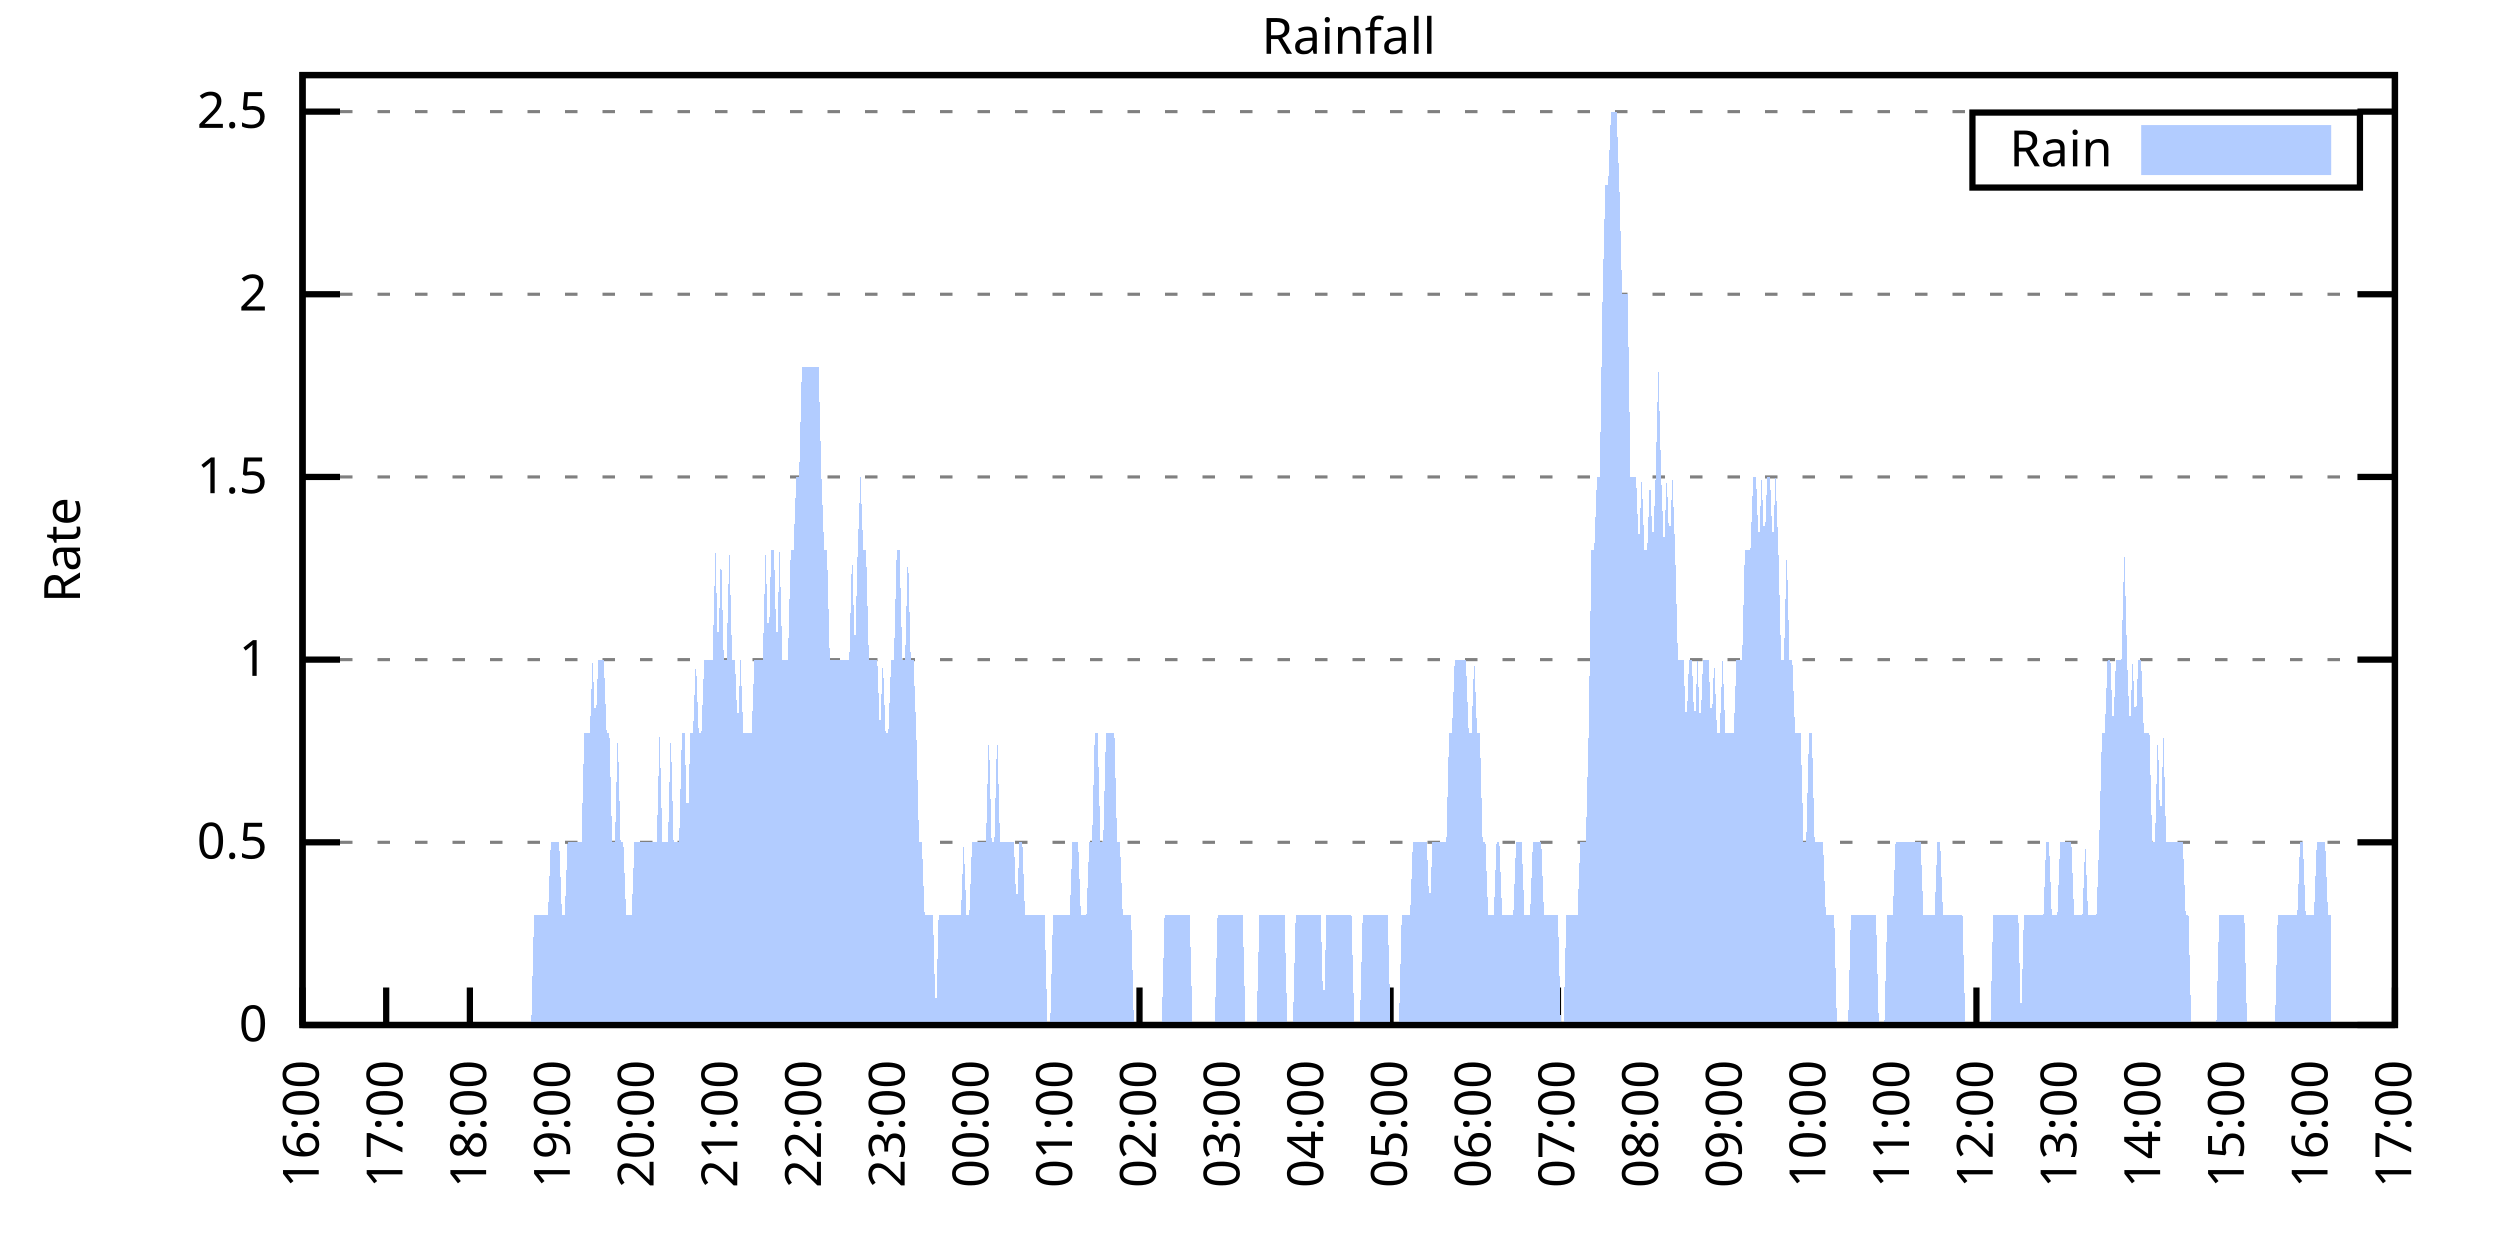
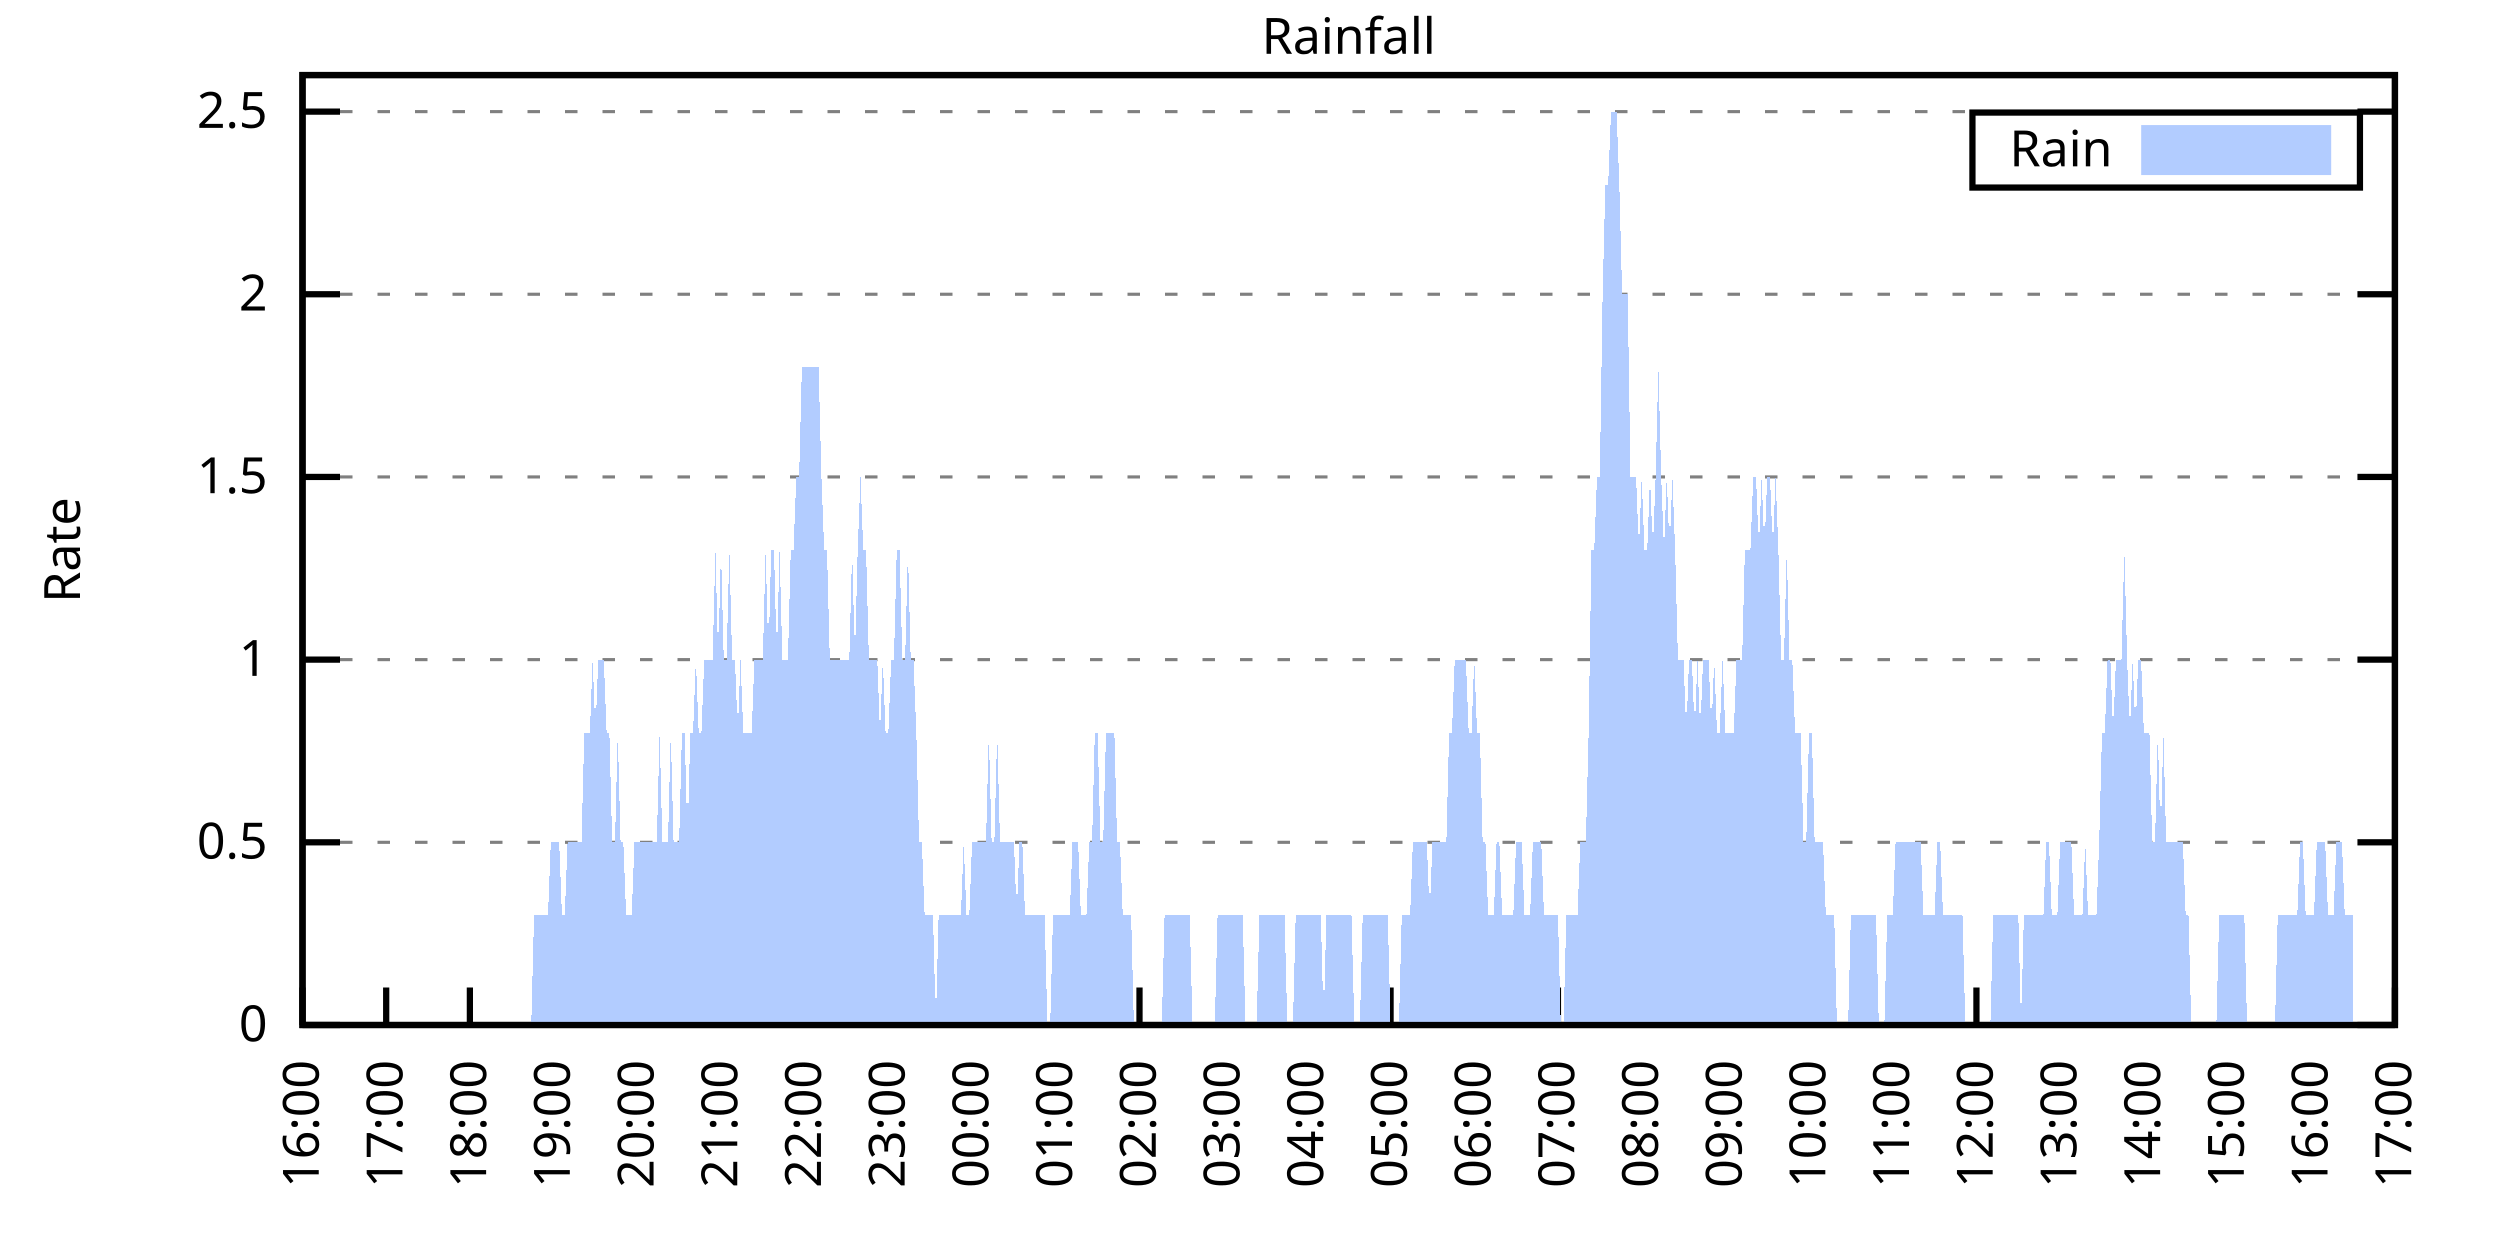
<svg xmlns="http://www.w3.org/2000/svg" xmlns:xlink="http://www.w3.org/1999/xlink" width="400" height="200" viewBox="0 0 400 200">
  <g id="gnuplot_canvas">
    <rect x="0" y="0" width="400" height="200" fill="none" />
    <defs>
      <circle id="gpDot" r="0.5" stroke-width="0.5" stroke="currentColor" />
      <path id="gpPt0" stroke-width="0.333" stroke="currentColor" d="M-1,0 h2 M0,-1 v2" />
      <path id="gpPt1" stroke-width="0.333" stroke="currentColor" d="M-1,-1 L1,1 M1,-1 L-1,1" />
      <path id="gpPt2" stroke-width="0.333" stroke="currentColor" d="M-1,0 L1,0 M0,-1 L0,1 M-1,-1 L1,1 M-1,1 L1,-1" />
      <rect id="gpPt3" stroke-width="0.333" stroke="currentColor" x="-1" y="-1" width="2" height="2" />
      <rect id="gpPt4" stroke-width="0.333" stroke="currentColor" fill="currentColor" x="-1" y="-1" width="2" height="2" />
      <circle id="gpPt5" stroke-width="0.333" stroke="currentColor" cx="0" cy="0" r="1" />
      <use xlink:href="#gpPt5" id="gpPt6" fill="currentColor" stroke="none" />
      <path id="gpPt7" stroke-width="0.333" stroke="currentColor" d="M0,-1.33 L-1.33,0.67 L1.33,0.67 z" />
      <use xlink:href="#gpPt7" id="gpPt8" fill="currentColor" stroke="none" />
      <use xlink:href="#gpPt7" id="gpPt9" stroke="currentColor" transform="rotate(180)" />
      <use xlink:href="#gpPt9" id="gpPt10" fill="currentColor" stroke="none" />
      <use xlink:href="#gpPt3" id="gpPt11" stroke="currentColor" transform="rotate(45)" />
      <use xlink:href="#gpPt11" id="gpPt12" fill="currentColor" stroke="none" />
      <path id="gpPt13" stroke-width="0.333" stroke="currentColor" d="M0,1.330 L1.265,0.411 L0.782,-1.067 L-0.782,-1.076 L-1.265,0.411 z" />
      <use xlink:href="#gpPt13" id="gpPt14" fill="currentColor" stroke="none" />
      <filter id="textbox" filterUnits="objectBoundingBox" x="0" y="0" height="1" width="1">
        <feFlood flood-color="white" flood-opacity="1" result="bgnd" />
        <feComposite in="SourceGraphic" in2="bgnd" operator="atop" />
      </filter>
      <filter id="greybox" filterUnits="objectBoundingBox" x="0" y="0" height="1" width="1">
        <feFlood flood-color="lightgrey" flood-opacity="1" result="grey" />
        <feComposite in="SourceGraphic" in2="grey" operator="atop" />
      </filter>
    </defs>
    <g fill="none" color="white" stroke="currentColor" stroke-width="1.00" stroke-linecap="butt" stroke-linejoin="miter">
</g>
    <g fill="none" color="black" stroke="currentColor" stroke-width="1.00" stroke-linecap="butt" stroke-linejoin="miter">
      <g stroke="none" shape-rendering="crispEdges">
        <polygon fill="rgb(255, 255, 255)" points="48.40,164.00 383.18,164.00 383.18,12.02 48.40,12.02 " />
      </g>
    </g>
    <g fill="none" color="black" stroke="currentColor" stroke-width="1.00" stroke-linecap="butt" stroke-linejoin="miter">
</g>
    <g fill="none" color="black" stroke="black" stroke-width="0.50" stroke-linecap="butt" stroke-linejoin="miter">
</g>
    <g fill="none" color="gray" stroke="currentColor" stroke-width="0.50" stroke-linecap="butt" stroke-linejoin="miter">
      <path stroke="gray" stroke-dasharray="2,4" class="gridline" d="M48.40,164.00 L383.19,164.00  " />
    </g>
    <g fill="none" color="gray" stroke="gray" stroke-width="1.00" stroke-linecap="butt" stroke-linejoin="miter">
</g>
    <g fill="none" color="black" stroke="currentColor" stroke-width="1.00" stroke-linecap="butt" stroke-linejoin="miter">
      <path stroke="black" d="M48.40,164.00 L54.40,164.00 M383.19,164.00 L377.19,164.00  " />
      <g transform="translate(42.80,166.60)" stroke="none" fill="black" font-family="Sans" font-size="8.00" text-anchor="end">
        <text>
          <tspan font-family="Sans"> 0</tspan>
        </text>
      </g>
    </g>
    <g fill="none" color="black" stroke="currentColor" stroke-width="1.00" stroke-linecap="butt" stroke-linejoin="miter">
</g>
    <g fill="none" color="black" stroke="black" stroke-width="0.50" stroke-linecap="butt" stroke-linejoin="miter">
</g>
    <g fill="none" color="gray" stroke="currentColor" stroke-width="0.50" stroke-linecap="butt" stroke-linejoin="miter">
      <path stroke="gray" stroke-dasharray="2,4" class="gridline" d="M48.40,134.77 L383.19,134.77  " />
    </g>
    <g fill="none" color="gray" stroke="gray" stroke-width="1.00" stroke-linecap="butt" stroke-linejoin="miter">
</g>
    <g fill="none" color="black" stroke="currentColor" stroke-width="1.00" stroke-linecap="butt" stroke-linejoin="miter">
      <path stroke="black" d="M48.40,134.77 L54.40,134.77 M383.19,134.77 L377.19,134.77  " />
      <g transform="translate(42.80,137.37)" stroke="none" fill="black" font-family="Sans" font-size="8.00" text-anchor="end">
        <text>
          <tspan font-family="Sans"> 0.5</tspan>
        </text>
      </g>
    </g>
    <g fill="none" color="black" stroke="currentColor" stroke-width="1.00" stroke-linecap="butt" stroke-linejoin="miter">
</g>
    <g fill="none" color="black" stroke="black" stroke-width="0.50" stroke-linecap="butt" stroke-linejoin="miter">
</g>
    <g fill="none" color="gray" stroke="currentColor" stroke-width="0.50" stroke-linecap="butt" stroke-linejoin="miter">
      <path stroke="gray" stroke-dasharray="2,4" class="gridline" d="M48.40,105.54 L383.19,105.54  " />
    </g>
    <g fill="none" color="gray" stroke="gray" stroke-width="1.00" stroke-linecap="butt" stroke-linejoin="miter">
</g>
    <g fill="none" color="black" stroke="currentColor" stroke-width="1.00" stroke-linecap="butt" stroke-linejoin="miter">
      <path stroke="black" d="M48.40,105.54 L54.40,105.54 M383.19,105.54 L377.19,105.54  " />
      <g transform="translate(42.80,108.14)" stroke="none" fill="black" font-family="Sans" font-size="8.00" text-anchor="end">
        <text>
          <tspan font-family="Sans"> 1</tspan>
        </text>
      </g>
    </g>
    <g fill="none" color="black" stroke="currentColor" stroke-width="1.00" stroke-linecap="butt" stroke-linejoin="miter">
</g>
    <g fill="none" color="black" stroke="black" stroke-width="0.50" stroke-linecap="butt" stroke-linejoin="miter">
</g>
    <g fill="none" color="gray" stroke="currentColor" stroke-width="0.50" stroke-linecap="butt" stroke-linejoin="miter">
      <path stroke="gray" stroke-dasharray="2,4" class="gridline" d="M48.40,76.31 L383.19,76.31  " />
    </g>
    <g fill="none" color="gray" stroke="gray" stroke-width="1.00" stroke-linecap="butt" stroke-linejoin="miter">
</g>
    <g fill="none" color="black" stroke="currentColor" stroke-width="1.00" stroke-linecap="butt" stroke-linejoin="miter">
      <path stroke="black" d="M48.40,76.31 L54.40,76.31 M383.19,76.31 L377.19,76.31  " />
      <g transform="translate(42.80,78.91)" stroke="none" fill="black" font-family="Sans" font-size="8.00" text-anchor="end">
        <text>
          <tspan font-family="Sans"> 1.5</tspan>
        </text>
      </g>
    </g>
    <g fill="none" color="black" stroke="currentColor" stroke-width="1.00" stroke-linecap="butt" stroke-linejoin="miter">
</g>
    <g fill="none" color="black" stroke="black" stroke-width="0.50" stroke-linecap="butt" stroke-linejoin="miter">
</g>
    <g fill="none" color="gray" stroke="currentColor" stroke-width="0.50" stroke-linecap="butt" stroke-linejoin="miter">
      <path stroke="gray" stroke-dasharray="2,4" class="gridline" d="M48.40,47.08 L383.19,47.08  " />
    </g>
    <g fill="none" color="gray" stroke="gray" stroke-width="1.00" stroke-linecap="butt" stroke-linejoin="miter">
</g>
    <g fill="none" color="black" stroke="currentColor" stroke-width="1.00" stroke-linecap="butt" stroke-linejoin="miter">
      <path stroke="black" d="M48.40,47.08 L54.40,47.08 M383.19,47.08 L377.19,47.08  " />
      <g transform="translate(42.80,49.68)" stroke="none" fill="black" font-family="Sans" font-size="8.00" text-anchor="end">
        <text>
          <tspan font-family="Sans"> 2</tspan>
        </text>
      </g>
    </g>
    <g fill="none" color="black" stroke="currentColor" stroke-width="1.00" stroke-linecap="butt" stroke-linejoin="miter">
</g>
    <g fill="none" color="black" stroke="black" stroke-width="0.50" stroke-linecap="butt" stroke-linejoin="miter">
</g>
    <g fill="none" color="gray" stroke="currentColor" stroke-width="0.50" stroke-linecap="butt" stroke-linejoin="miter">
      <path stroke="gray" stroke-dasharray="2,4" class="gridline" d="M48.40,17.86 L383.19,17.86  " />
    </g>
    <g fill="none" color="gray" stroke="gray" stroke-width="1.00" stroke-linecap="butt" stroke-linejoin="miter">
</g>
    <g fill="none" color="black" stroke="currentColor" stroke-width="1.00" stroke-linecap="butt" stroke-linejoin="miter">
      <path stroke="black" d="M48.40,17.86 L54.40,17.86 M383.19,17.86 L377.19,17.86  " />
      <g transform="translate(42.80,20.46)" stroke="none" fill="black" font-family="Sans" font-size="8.00" text-anchor="end">
        <text>
          <tspan font-family="Sans"> 2.5</tspan>
        </text>
      </g>
    </g>
    <g fill="none" color="black" stroke="currentColor" stroke-width="1.00" stroke-linecap="butt" stroke-linejoin="miter">
      <path stroke="black" d="M48.40,164.00 L48.40,158.00  " />
      <g transform="translate(51.00,169.60) rotate(270.00)" stroke="none" fill="black" font-family="Sans" font-size="8.00" text-anchor="end">
        <text>
          <tspan font-family="Sans">16:00</tspan>
        </text>
      </g>
    </g>
    <g fill="none" color="black" stroke="currentColor" stroke-width="1.00" stroke-linecap="butt" stroke-linejoin="miter">
      <path stroke="black" d="M61.79,164.00 L61.79,158.00  " />
      <g transform="translate(64.39,169.60) rotate(270.00)" stroke="none" fill="black" font-family="Sans" font-size="8.00" text-anchor="end">
        <text>
          <tspan font-family="Sans">17:00</tspan>
        </text>
      </g>
    </g>
    <g fill="none" color="black" stroke="currentColor" stroke-width="1.00" stroke-linecap="butt" stroke-linejoin="miter">
      <path stroke="black" d="M75.18,164.00 L75.18,158.00  " />
      <g transform="translate(77.78,169.60) rotate(270.00)" stroke="none" fill="black" font-family="Sans" font-size="8.00" text-anchor="end">
        <text>
          <tspan font-family="Sans">18:00</tspan>
        </text>
      </g>
    </g>
    <g fill="none" color="black" stroke="currentColor" stroke-width="1.00" stroke-linecap="butt" stroke-linejoin="miter">
      <path stroke="black" d="M88.57,164.00 L88.57,158.00  " />
      <g transform="translate(91.17,169.60) rotate(270.00)" stroke="none" fill="black" font-family="Sans" font-size="8.00" text-anchor="end">
        <text>
          <tspan font-family="Sans">19:00</tspan>
        </text>
      </g>
    </g>
    <g fill="none" color="black" stroke="currentColor" stroke-width="1.00" stroke-linecap="butt" stroke-linejoin="miter">
      <path stroke="black" d="M101.97,164.00 L101.97,158.00  " />
      <g transform="translate(104.57,169.60) rotate(270.00)" stroke="none" fill="black" font-family="Sans" font-size="8.00" text-anchor="end">
        <text>
          <tspan font-family="Sans">20:00</tspan>
        </text>
      </g>
    </g>
    <g fill="none" color="black" stroke="currentColor" stroke-width="1.00" stroke-linecap="butt" stroke-linejoin="miter">
      <path stroke="black" d="M115.36,164.00 L115.36,158.00  " />
      <g transform="translate(117.96,169.60) rotate(270.00)" stroke="none" fill="black" font-family="Sans" font-size="8.00" text-anchor="end">
        <text>
          <tspan font-family="Sans">21:00</tspan>
        </text>
      </g>
    </g>
    <g fill="none" color="black" stroke="currentColor" stroke-width="1.00" stroke-linecap="butt" stroke-linejoin="miter">
      <path stroke="black" d="M128.75,164.00 L128.75,158.00  " />
      <g transform="translate(131.35,169.60) rotate(270.00)" stroke="none" fill="black" font-family="Sans" font-size="8.00" text-anchor="end">
        <text>
          <tspan font-family="Sans">22:00</tspan>
        </text>
      </g>
    </g>
    <g fill="none" color="black" stroke="currentColor" stroke-width="1.00" stroke-linecap="butt" stroke-linejoin="miter">
      <path stroke="black" d="M142.14,164.00 L142.14,158.00  " />
      <g transform="translate(144.74,169.60) rotate(270.00)" stroke="none" fill="black" font-family="Sans" font-size="8.00" text-anchor="end">
        <text>
          <tspan font-family="Sans">23:00</tspan>
        </text>
      </g>
    </g>
    <g fill="none" color="black" stroke="currentColor" stroke-width="1.00" stroke-linecap="butt" stroke-linejoin="miter">
      <path stroke="black" d="M155.53,164.00 L155.53,158.00  " />
      <g transform="translate(158.13,169.60) rotate(270.00)" stroke="none" fill="black" font-family="Sans" font-size="8.00" text-anchor="end">
        <text>
          <tspan font-family="Sans">00:00</tspan>
        </text>
      </g>
    </g>
    <g fill="none" color="black" stroke="currentColor" stroke-width="1.00" stroke-linecap="butt" stroke-linejoin="miter">
      <path stroke="black" d="M168.92,164.00 L168.92,158.00  " />
      <g transform="translate(171.52,169.60) rotate(270.00)" stroke="none" fill="black" font-family="Sans" font-size="8.00" text-anchor="end">
        <text>
          <tspan font-family="Sans">01:00</tspan>
        </text>
      </g>
    </g>
    <g fill="none" color="black" stroke="currentColor" stroke-width="1.00" stroke-linecap="butt" stroke-linejoin="miter">
      <path stroke="black" d="M182.32,164.00 L182.32,158.00  " />
      <g transform="translate(184.92,169.60) rotate(270.00)" stroke="none" fill="black" font-family="Sans" font-size="8.00" text-anchor="end">
        <text>
          <tspan font-family="Sans">02:00</tspan>
        </text>
      </g>
    </g>
    <g fill="none" color="black" stroke="currentColor" stroke-width="1.00" stroke-linecap="butt" stroke-linejoin="miter">
      <path stroke="black" d="M195.71,164.00 L195.71,158.00  " />
      <g transform="translate(198.31,169.60) rotate(270.00)" stroke="none" fill="black" font-family="Sans" font-size="8.00" text-anchor="end">
        <text>
          <tspan font-family="Sans">03:00</tspan>
        </text>
      </g>
    </g>
    <g fill="none" color="black" stroke="currentColor" stroke-width="1.00" stroke-linecap="butt" stroke-linejoin="miter">
      <path stroke="black" d="M209.10,164.00 L209.10,158.00  " />
      <g transform="translate(211.70,169.60) rotate(270.00)" stroke="none" fill="black" font-family="Sans" font-size="8.00" text-anchor="end">
        <text>
          <tspan font-family="Sans">04:00</tspan>
        </text>
      </g>
    </g>
    <g fill="none" color="black" stroke="currentColor" stroke-width="1.00" stroke-linecap="butt" stroke-linejoin="miter">
      <path stroke="black" d="M222.49,164.00 L222.49,158.00  " />
      <g transform="translate(225.09,169.60) rotate(270.00)" stroke="none" fill="black" font-family="Sans" font-size="8.00" text-anchor="end">
        <text>
          <tspan font-family="Sans">05:00</tspan>
        </text>
      </g>
    </g>
    <g fill="none" color="black" stroke="currentColor" stroke-width="1.00" stroke-linecap="butt" stroke-linejoin="miter">
      <path stroke="black" d="M235.88,164.00 L235.88,158.00  " />
      <g transform="translate(238.48,169.60) rotate(270.00)" stroke="none" fill="black" font-family="Sans" font-size="8.00" text-anchor="end">
        <text>
          <tspan font-family="Sans">06:00</tspan>
        </text>
      </g>
    </g>
    <g fill="none" color="black" stroke="currentColor" stroke-width="1.00" stroke-linecap="butt" stroke-linejoin="miter">
      <path stroke="black" d="M249.27,164.00 L249.27,158.00  " />
      <g transform="translate(251.87,169.60) rotate(270.00)" stroke="none" fill="black" font-family="Sans" font-size="8.00" text-anchor="end">
        <text>
          <tspan font-family="Sans">07:00</tspan>
        </text>
      </g>
    </g>
    <g fill="none" color="black" stroke="currentColor" stroke-width="1.00" stroke-linecap="butt" stroke-linejoin="miter">
      <path stroke="black" d="M262.67,164.00 L262.67,158.00  " />
      <g transform="translate(265.27,169.60) rotate(270.00)" stroke="none" fill="black" font-family="Sans" font-size="8.00" text-anchor="end">
        <text>
          <tspan font-family="Sans">08:00</tspan>
        </text>
      </g>
    </g>
    <g fill="none" color="black" stroke="currentColor" stroke-width="1.00" stroke-linecap="butt" stroke-linejoin="miter">
      <path stroke="black" d="M276.06,164.00 L276.06,158.00  " />
      <g transform="translate(278.66,169.60) rotate(270.00)" stroke="none" fill="black" font-family="Sans" font-size="8.00" text-anchor="end">
        <text>
          <tspan font-family="Sans">09:00</tspan>
        </text>
      </g>
    </g>
    <g fill="none" color="black" stroke="currentColor" stroke-width="1.00" stroke-linecap="butt" stroke-linejoin="miter">
      <path stroke="black" d="M289.45,164.00 L289.45,158.00  " />
      <g transform="translate(292.05,169.60) rotate(270.00)" stroke="none" fill="black" font-family="Sans" font-size="8.00" text-anchor="end">
        <text>
          <tspan font-family="Sans">10:00</tspan>
        </text>
      </g>
    </g>
    <g fill="none" color="black" stroke="currentColor" stroke-width="1.00" stroke-linecap="butt" stroke-linejoin="miter">
      <path stroke="black" d="M302.84,164.00 L302.84,158.00  " />
      <g transform="translate(305.44,169.60) rotate(270.00)" stroke="none" fill="black" font-family="Sans" font-size="8.00" text-anchor="end">
        <text>
          <tspan font-family="Sans">11:00</tspan>
        </text>
      </g>
    </g>
    <g fill="none" color="black" stroke="currentColor" stroke-width="1.00" stroke-linecap="butt" stroke-linejoin="miter">
      <path stroke="black" d="M316.23,164.00 L316.23,158.00  " />
      <g transform="translate(318.83,169.60) rotate(270.00)" stroke="none" fill="black" font-family="Sans" font-size="8.00" text-anchor="end">
        <text>
          <tspan font-family="Sans">12:00</tspan>
        </text>
      </g>
    </g>
    <g fill="none" color="black" stroke="currentColor" stroke-width="1.00" stroke-linecap="butt" stroke-linejoin="miter">
      <path stroke="black" d="M329.62,164.00 L329.62,158.00  " />
      <g transform="translate(332.22,169.60) rotate(270.00)" stroke="none" fill="black" font-family="Sans" font-size="8.00" text-anchor="end">
        <text>
          <tspan font-family="Sans">13:00</tspan>
        </text>
      </g>
    </g>
    <g fill="none" color="black" stroke="currentColor" stroke-width="1.00" stroke-linecap="butt" stroke-linejoin="miter">
      <path stroke="black" d="M343.02,164.00 L343.02,158.00  " />
      <g transform="translate(345.62,169.60) rotate(270.00)" stroke="none" fill="black" font-family="Sans" font-size="8.00" text-anchor="end">
        <text>
          <tspan font-family="Sans">14:00</tspan>
        </text>
      </g>
    </g>
    <g fill="none" color="black" stroke="currentColor" stroke-width="1.00" stroke-linecap="butt" stroke-linejoin="miter">
      <path stroke="black" d="M356.41,164.00 L356.41,158.00  " />
      <g transform="translate(359.01,169.60) rotate(270.00)" stroke="none" fill="black" font-family="Sans" font-size="8.00" text-anchor="end">
        <text>
          <tspan font-family="Sans">15:00</tspan>
        </text>
      </g>
    </g>
    <g fill="none" color="black" stroke="currentColor" stroke-width="1.00" stroke-linecap="butt" stroke-linejoin="miter">
      <path stroke="black" d="M369.80,164.00 L369.80,158.00  " />
      <g transform="translate(372.40,169.60) rotate(270.00)" stroke="none" fill="black" font-family="Sans" font-size="8.00" text-anchor="end">
        <text>
          <tspan font-family="Sans">16:00</tspan>
        </text>
      </g>
    </g>
    <g fill="none" color="black" stroke="currentColor" stroke-width="1.00" stroke-linecap="butt" stroke-linejoin="miter">
      <path stroke="black" d="M383.19,164.00 L383.19,158.00  " />
      <g transform="translate(385.79,169.60) rotate(270.00)" stroke="none" fill="black" font-family="Sans" font-size="8.00" text-anchor="end">
        <text>
          <tspan font-family="Sans">17:00</tspan>
        </text>
      </g>
    </g>
    <g fill="none" color="black" stroke="currentColor" stroke-width="1.00" stroke-linecap="butt" stroke-linejoin="miter">
</g>
    <g fill="none" color="black" stroke="currentColor" stroke-width="1.00" stroke-linecap="butt" stroke-linejoin="miter">
      <path stroke="black" d="M48.40,12.01 L48.40,164.00 L383.19,164.00 L383.19,12.01 L48.40,12.01 Z  " />
    </g>
    <g fill="none" color="black" stroke="currentColor" stroke-width="1.00" stroke-linecap="butt" stroke-linejoin="miter">
</g>
    <g fill="none" color="black" stroke="currentColor" stroke-width="1.00" stroke-linecap="butt" stroke-linejoin="miter">
      <path stroke="black" d="M315.59,30.01 L315.59,18.01 L377.59,18.01 L377.59,30.01 L315.59,30.01 Z  " />
    </g>
    <g id="Rainfall_plot_1">
      <g fill="none" color="white" stroke="black" stroke-width="2.00" stroke-linecap="butt" stroke-linejoin="miter">
</g>
      <g fill="none" color="black" stroke="currentColor" stroke-width="2.00" stroke-linecap="butt" stroke-linejoin="miter">
        <g transform="translate(337.99,26.61)" stroke="none" fill="black" font-family="Sans" font-size="8.00" text-anchor="end">
          <text>
            <tspan font-family="Sans">Rain</tspan>
          </text>
        </g>
      </g>
      <g fill="none" color="black" stroke="currentColor" stroke-width="2.00" stroke-linecap="butt" stroke-linejoin="miter">
        <g stroke="none" shape-rendering="crispEdges">
          <polygon fill="rgb(178, 204, 255)" points="343.59,27.01 371.99,27.01 371.99,21.01 343.59,21.01 " />
        </g>
        <path stroke="rgb(178, 204, 255)" d="M343.59,27.01 L371.99,27.01 L371.99,21.01 L343.59,21.01 L343.59,27.01 Z  " />
      </g>
      <g fill="none" color="black" stroke="currentColor" stroke-width="2.00" stroke-linecap="butt" stroke-linejoin="miter">
        <g stroke="none" shape-rendering="crispEdges">
-           <polygon fill="rgb(178, 204, 255)" points="51.97,164.00 52.42,164.00 52.86,164.00 53.31,164.00 53.76,164.00 54.20,164.00 54.65,164.00 55.10,164.00 55.54,164.00 55.99,164.00 56.43,164.00 56.88,164.00 57.33,164.00 57.77,164.00 58.22,164.00 58.67,164.00 59.11,164.00 59.56,164.00 60.01,164.00 60.45,164.00 60.90,164.00 61.35,164.00 61.79,164.00 62.24,164.00 62.68,164.00 63.13,164.00 63.58,164.00 64.02,164.00 64.47,164.00 64.92,164.00 65.36,164.00 65.81,164.00 66.26,164.00 66.70,164.00 67.15,164.00 67.59,164.00 68.04,164.00 68.49,164.00 68.93,164.00 69.38,164.00 69.83,164.00 70.27,164.00 70.72,164.00 71.17,164.00 71.61,164.00 72.06,164.00 72.50,164.00 72.95,164.00 73.40,164.00 73.84,164.00 74.29,164.00 74.74,164.00 75.18,164.00 75.63,164.00 76.08,164.00 76.52,164.00 76.97,164.00 77.42,164.00 77.86,164.00 78.31,164.00 78.75,164.00 79.20,164.00 79.65,164.00 80.09,164.00 80.54,164.00 80.99,164.00 81.43,164.00 81.88,164.00 82.33,164.00 82.77,164.00 83.22,164.00 83.66,164.00 84.11,164.00 84.56,164.00 85.00,164.00 85.45,146.46 85.90,146.46 86.34,146.46 86.79,146.46 87.24,146.46 87.68,146.46 88.13,134.77 88.57,134.77 89.02,134.77 89.47,134.77 89.91,146.46 90.36,146.46 90.81,134.77 91.25,134.77 91.70,134.77 92.15,134.77 92.59,134.77 93.04,134.77 93.49,117.23 93.93,117.23 94.38,117.23 94.82,105.54 95.27,117.23 95.72,105.54 96.16,105.54 96.61,105.54 97.06,117.23 97.50,117.23 97.95,134.77 98.40,134.77 98.84,117.23 99.29,134.77 99.73,134.77 100.18,146.46 100.63,146.46 101.07,146.46 101.52,134.77 101.97,134.77 102.41,134.77 102.86,134.77 103.31,134.77 103.75,134.77 104.20,134.77 104.64,134.77 105.09,134.77 105.54,117.23 105.98,134.77 106.43,134.77 106.88,134.77 107.32,117.23 107.77,134.77 108.22,134.77 108.66,134.77 109.11,117.23 109.55,117.23 110.00,134.77 110.45,117.23 110.89,117.23 111.34,105.54 111.79,117.23 112.23,117.23 112.68,105.54 113.13,105.54 113.57,105.54 114.02,105.54 114.47,88.00 114.91,105.54 115.36,88.00 115.80,105.54 116.25,105.54 116.70,88.00 117.14,105.54 117.59,105.54 118.04,117.23 118.48,105.54 118.93,117.23 119.38,117.23 119.82,117.23 120.27,117.23 120.71,105.54 121.16,105.54 121.61,105.54 122.05,105.54 122.50,88.00 122.95,105.54 123.39,88.00 123.84,88.00 124.29,105.54 124.73,88.00 125.18,105.54 125.62,105.54 126.07,105.54 126.52,88.00 126.96,88.00 127.41,76.31 127.86,76.31 128.30,58.78 128.75,58.78 129.20,58.78 129.64,58.78 130.09,58.78 130.54,58.78 130.98,58.78 131.43,76.31 131.87,88.00 132.32,88.00 132.77,105.54 133.21,105.54 133.66,105.54 134.11,105.54 134.55,105.54 135.00,105.54 135.45,105.54 135.89,105.54 136.34,88.00 136.78,105.54 137.23,88.00 137.68,76.31 138.12,88.00 138.57,88.00 139.02,105.54 139.46,105.54 139.91,105.54 140.36,105.54 140.80,117.23 141.25,105.54 141.69,117.23 142.14,117.23 142.59,105.54 143.03,105.54 143.48,88.00 143.93,88.00 144.37,105.54 144.82,105.54 145.27,88.00 145.71,105.54 146.16,105.54 146.61,117.23 147.05,134.77 147.50,134.77 147.94,146.46 148.39,146.46 148.84,146.46 149.28,146.46 149.73,164.00 150.18,146.46 150.62,146.46 151.07,146.46 151.52,146.46 151.96,146.46 152.41,146.46 152.85,146.46 153.30,146.46 153.75,146.46 154.19,134.77 154.64,146.46 155.09,146.46 155.53,134.77 155.98,134.77 156.43,134.77 156.87,134.77 157.32,134.77 157.76,134.77 158.21,117.23 158.66,134.77 159.10,134.77 159.55,117.23 160.00,134.77 160.44,134.77 160.89,134.77 161.34,134.77 161.78,134.77 162.23,134.77 162.67,146.46 163.12,134.77 163.57,134.77 164.01,146.46 164.46,146.46 164.91,146.46 165.35,146.46 165.80,146.46 166.25,146.46 166.69,146.46 167.14,146.46 167.59,164.00 168.03,164.00 168.48,146.46 168.92,146.46 169.37,146.46 169.82,146.46 170.26,146.46 170.71,146.46 171.16,146.46 171.60,134.77 172.05,134.77 172.50,134.77 172.94,146.46 173.39,146.46 173.83,146.46 174.28,134.77 174.73,134.77 175.17,117.23 175.62,117.23 176.07,134.77 176.51,134.77 176.96,117.23 177.41,117.23 177.85,117.23 178.30,117.23 178.74,134.77 179.19,134.77 179.64,146.46 180.08,146.46 180.53,146.46 180.98,146.46 181.42,164.00 181.87,164.00 182.32,164.00 182.76,164.00 183.21,164.00 183.66,164.00 184.10,164.00 184.55,164.00 184.99,164.00 185.44,164.00 185.89,164.00 186.33,146.46 186.78,146.46 187.23,146.46 187.67,146.46 188.12,146.46 188.57,146.46 189.01,146.46 189.46,146.46 189.90,146.46 190.35,146.46 190.80,164.00 191.24,164.00 191.69,164.00 192.14,164.00 192.58,164.00 193.03,164.00 193.48,164.00 193.92,164.00 194.37,164.00 194.81,146.46 195.26,146.46 195.71,146.46 196.15,146.46 196.60,146.46 197.05,146.46 197.49,146.46 197.94,146.46 198.39,146.46 198.83,146.46 199.28,164.00 199.73,164.00 200.17,164.00 200.62,164.00 201.06,164.00 201.51,146.46 201.96,146.46 202.40,146.46 202.85,146.46 203.30,146.46 203.74,146.46 204.19,146.46 204.64,146.46 205.08,146.46 205.53,146.46 205.97,164.00 206.42,164.00 206.87,164.00 207.31,146.46 207.76,146.46 208.21,146.46 208.65,146.46 209.10,146.46 209.55,146.46 209.99,146.46 210.44,146.46 210.88,146.46 211.33,146.46 211.78,164.00 212.22,146.46 212.67,146.46 213.12,146.46 213.56,146.46 214.01,146.46 214.46,146.46 214.90,146.46 215.35,146.46 215.80,146.46 216.24,146.46 216.69,164.00 217.13,164.00 217.58,164.00 218.03,146.46 218.47,146.46 218.92,146.46 219.37,146.46 219.81,146.46 220.26,146.46 220.71,146.46 221.15,146.46 221.60,146.46 222.04,146.46 222.49,164.00 222.94,164.00 223.38,164.00 223.83,164.00 224.28,146.46 224.72,146.46 225.17,146.46 225.62,146.46 226.06,134.77 226.51,134.77 226.95,134.77 227.40,134.77 227.85,134.77 228.29,134.77 228.74,146.46 229.19,134.77 229.63,134.77 230.08,134.77 230.53,134.77 230.97,134.77 231.42,134.77 231.86,117.23 232.31,117.23 232.76,105.54 233.20,105.54 233.65,105.54 234.10,105.54 234.54,105.54 234.99,117.23 235.44,117.23 235.88,105.54 236.33,117.23 236.78,117.23 237.22,134.77 237.67,134.77 238.11,146.46 238.56,146.46 239.01,146.46 239.45,134.77 239.90,134.77 240.35,146.46 240.79,146.46 241.24,146.46 241.69,146.46 242.13,146.46 242.58,134.77 243.02,134.77 243.47,134.77 243.92,146.46 244.36,146.46 244.81,146.46 245.26,134.77 245.70,134.77 246.15,134.77 246.60,134.77 247.04,146.46 247.49,146.46 247.93,146.46 248.38,146.46 248.83,146.46 249.27,146.46 249.72,164.00 250.17,164.00 250.61,146.46 251.06,146.46 251.51,146.46 251.95,146.46 252.40,146.46 252.85,134.77 253.29,134.77 253.74,134.77 254.18,117.23 254.63,88.00 255.08,88.00 255.52,76.31 255.97,76.31 256.42,47.08 256.86,29.55 257.31,29.55 257.76,17.86 258.20,17.86 258.65,17.86 259.09,29.55 259.54,47.08 259.99,47.08 260.43,47.08 260.88,76.31 261.33,76.31 261.77,76.31 262.22,88.00 262.67,76.31 263.11,88.00 263.56,88.00 264.00,76.31 264.45,88.00 264.90,76.31 265.34,58.78 265.79,76.31 266.24,88.00 266.68,76.31 267.13,88.00 267.58,76.31 268.02,88.00 268.47,105.54 268.92,105.54 269.36,105.54 269.81,117.23 270.25,105.54 270.70,105.54 271.15,117.23 271.59,105.54 272.04,117.23 272.49,105.54 272.93,105.54 273.38,105.54 273.83,117.23 274.27,105.54 274.72,117.23 275.16,117.23 275.61,105.54 276.06,117.23 276.50,117.23 276.95,117.23 277.40,117.23 277.84,105.54 278.29,105.54 278.74,105.54 279.18,88.00 279.63,88.00 280.07,88.00 280.52,76.31 280.97,76.31 281.41,88.00 281.86,76.31 282.31,88.00 282.75,76.31 283.20,76.31 283.65,88.00 284.09,76.31 284.54,88.00 284.98,105.54 285.43,105.54 285.88,88.00 286.32,105.54 286.77,105.54 287.22,117.23 287.66,117.23 288.11,117.23 288.56,134.77 289.00,134.77 289.45,117.23 289.90,117.23 290.34,134.77 290.79,134.77 291.23,134.77 291.68,134.77 292.13,146.46 292.57,146.46 293.02,146.46 293.47,146.46 293.91,164.00 294.36,164.00 294.81,164.00 295.25,164.00 295.70,164.00 296.14,146.46 296.59,146.46 297.04,146.46 297.48,146.46 297.93,146.46 298.38,146.46 298.82,146.46 299.27,146.46 299.72,146.46 300.16,146.46 300.61,164.00 301.05,164.00 301.50,164.00 301.95,146.46 302.39,146.46 302.84,146.46 303.29,134.77 303.73,134.77 304.18,134.77 304.63,134.77 305.07,134.77 305.52,134.77 305.97,134.77 306.41,134.77 306.86,134.77 307.30,134.77 307.75,146.46 308.20,146.46 308.64,146.46 309.09,146.46 309.54,146.46 309.98,134.77 310.43,134.77 310.88,146.46 311.32,146.46 311.77,146.46 312.21,146.46 312.66,146.46 313.11,146.46 313.55,146.46 314.00,146.46 314.45,164.00 314.89,164.00 315.34,164.00 315.79,164.00 316.23,164.00 316.68,164.00 317.12,164.00 317.57,164.00 318.02,164.00 318.46,164.00 318.91,146.46 319.36,146.46 319.80,146.46 320.25,146.46 320.70,146.46 321.14,146.46 321.59,146.46 322.04,146.46 322.48,146.46 322.93,146.46 323.37,164.00 323.82,146.46 324.27,146.46 324.71,146.46 325.16,146.46 325.61,146.46 326.05,146.46 326.50,146.46 326.95,146.46 327.39,134.77 327.84,134.77 328.28,146.46 328.73,146.46 329.18,146.46 329.62,134.77 330.07,134.77 330.52,134.77 330.96,134.77 331.41,134.77 331.86,146.46 332.30,146.46 332.75,146.46 333.19,146.46 333.64,134.77 334.09,146.46 334.53,146.46 334.98,146.46 335.43,146.46 335.87,134.77 336.32,117.23 336.77,117.23 337.21,105.54 337.66,105.54 338.10,117.23 338.55,105.54 339.00,105.54 339.44,105.54 339.89,88.00 340.34,105.54 340.78,117.23 341.23,105.54 341.68,117.23 342.12,105.54 342.57,105.54 343.02,117.23 343.46,117.23 343.91,117.23 344.35,134.77 344.80,134.77 345.25,117.23 345.69,134.77 346.14,117.23 346.59,134.77 347.03,134.77 347.48,134.77 347.93,134.77 348.37,134.77 348.82,134.77 349.26,134.77 349.71,146.46 350.16,146.46 350.60,164.00 351.05,164.00 351.50,164.00 351.94,164.00 352.39,164.00 352.84,164.00 353.28,164.00 353.73,164.00 354.17,164.00 354.62,164.00 355.07,146.46 355.51,146.46 355.96,146.46 356.41,146.46 356.85,146.46 357.30,146.46 357.75,146.46 358.19,146.46 358.64,146.46 359.09,146.46 359.53,164.00 359.98,164.00 360.42,164.00 360.87,164.00 361.32,164.00 361.76,164.00 362.21,164.00 362.66,164.00 363.10,164.00 363.55,164.00 364.00,164.00 364.44,146.46 364.89,146.46 365.33,146.46 365.78,146.46 366.23,146.46 366.67,146.46 367.12,146.46 367.57,146.46 368.01,134.77 368.46,134.77 368.91,146.46 369.35,146.46 369.80,146.46 370.24,146.46 370.69,134.77 371.14,134.77 371.58,134.77 372.03,134.77 372.48,146.46 372.92,146.46 372.92,164.00 51.97,164.00 " />
+           <polygon fill="rgb(178, 204, 255)" points="55.54,164.00 55.99,164.00 56.43,164.00 56.88,164.00 57.33,164.00 57.77,164.00 58.22,164.00 58.67,164.00 59.11,164.00 59.56,164.00 60.01,164.00 60.45,164.00 60.90,164.00 61.35,164.00 61.79,164.00 62.24,164.00 62.68,164.00 63.13,164.00 63.58,164.00 64.02,164.00 64.47,164.00 64.92,164.00 65.36,164.00 65.81,164.00 66.26,164.00 66.70,164.00 67.15,164.00 67.59,164.00 68.04,164.00 68.49,164.00 68.93,164.00 69.38,164.00 69.83,164.00 70.27,164.00 70.72,164.00 71.17,164.00 71.61,164.00 72.06,164.00 72.50,164.00 72.95,164.00 73.40,164.00 73.84,164.00 74.29,164.00 74.74,164.00 75.18,164.00 75.63,164.00 76.08,164.00 76.52,164.00 76.97,164.00 77.42,164.00 77.86,164.00 78.31,164.00 78.75,164.00 79.20,164.00 79.65,164.00 80.09,164.00 80.54,164.00 80.99,164.00 81.43,164.00 81.88,164.00 82.33,164.00 82.77,164.00 83.22,164.00 83.66,164.00 84.11,164.00 84.56,164.00 85.00,164.00 85.45,146.46 85.90,146.46 86.34,146.46 86.79,146.46 87.24,146.46 87.68,146.46 88.13,134.77 88.57,134.77 89.02,134.77 89.47,134.77 89.91,146.46 90.36,146.46 90.81,134.77 91.25,134.77 91.70,134.77 92.15,134.77 92.59,134.77 93.04,134.77 93.49,117.23 93.93,117.23 94.38,117.23 94.82,105.54 95.27,117.23 95.72,105.54 96.16,105.54 96.61,105.54 97.06,117.23 97.50,117.23 97.95,134.77 98.40,134.77 98.84,117.23 99.29,134.77 99.73,134.77 100.18,146.46 100.63,146.46 101.07,146.46 101.52,134.77 101.97,134.77 102.41,134.77 102.86,134.77 103.31,134.77 103.75,134.77 104.20,134.77 104.64,134.77 105.09,134.77 105.54,117.23 105.98,134.77 106.43,134.77 106.88,134.77 107.32,117.23 107.77,134.77 108.22,134.77 108.66,134.77 109.11,117.23 109.55,117.23 110.00,134.77 110.45,117.23 110.89,117.23 111.34,105.54 111.79,117.23 112.23,117.23 112.68,105.54 113.13,105.54 113.57,105.54 114.02,105.54 114.47,88.00 114.91,105.54 115.36,88.00 115.80,105.54 116.25,105.54 116.70,88.00 117.14,105.54 117.59,105.54 118.04,117.23 118.48,105.54 118.93,117.23 119.38,117.23 119.82,117.23 120.27,117.23 120.71,105.54 121.16,105.54 121.61,105.54 122.05,105.54 122.50,88.00 122.95,105.54 123.39,88.00 123.84,88.00 124.29,105.54 124.73,88.00 125.18,105.54 125.62,105.54 126.07,105.54 126.52,88.00 126.96,88.00 127.41,76.31 127.86,76.31 128.30,58.78 128.75,58.78 129.20,58.78 129.64,58.78 130.09,58.78 130.54,58.78 130.98,58.78 131.43,76.31 131.87,88.00 132.32,88.00 132.77,105.54 133.21,105.54 133.66,105.54 134.11,105.54 134.55,105.54 135.00,105.54 135.45,105.54 135.89,105.54 136.34,88.00 136.78,105.54 137.23,88.00 137.68,76.31 138.12,88.00 138.57,88.00 139.02,105.54 139.46,105.54 139.91,105.54 140.36,105.54 140.80,117.23 141.25,105.54 141.69,117.23 142.14,117.23 142.59,105.54 143.03,105.54 143.48,88.00 143.93,88.00 144.37,105.54 144.82,105.54 145.27,88.00 145.71,105.54 146.16,105.54 146.61,117.23 147.05,134.77 147.50,134.77 147.94,146.46 148.39,146.46 148.84,146.46 149.28,146.46 149.73,164.00 150.18,146.46 150.62,146.46 151.07,146.46 151.52,146.46 151.96,146.46 152.41,146.46 152.85,146.46 153.30,146.46 153.75,146.46 154.19,134.77 154.64,146.46 155.09,146.46 155.53,134.77 155.98,134.77 156.43,134.77 156.87,134.77 157.32,134.77 157.76,134.77 158.21,117.23 158.66,134.77 159.10,134.77 159.55,117.23 160.00,134.77 160.44,134.77 160.89,134.77 161.34,134.77 161.78,134.77 162.23,134.77 162.67,146.46 163.12,134.77 163.57,134.77 164.01,146.46 164.46,146.46 164.91,146.46 165.35,146.46 165.80,146.46 166.25,146.46 166.69,146.46 167.14,146.46 167.59,164.00 168.03,164.00 168.48,146.46 168.92,146.46 169.37,146.46 169.82,146.46 170.26,146.46 170.71,146.46 171.16,146.46 171.60,134.77 172.05,134.77 172.50,134.77 172.94,146.46 173.39,146.46 173.83,146.46 174.28,134.77 174.73,134.77 175.17,117.23 175.62,117.23 176.07,134.77 176.51,134.77 176.96,117.23 177.41,117.23 177.85,117.23 178.30,117.23 178.74,134.77 179.19,134.77 179.64,146.46 180.08,146.46 180.53,146.46 180.98,146.46 181.42,164.00 181.87,164.00 182.32,164.00 182.76,164.00 183.21,164.00 183.66,164.00 184.10,164.00 184.55,164.00 184.99,164.00 185.44,164.00 185.89,164.00 186.33,146.46 186.78,146.46 187.23,146.46 187.67,146.46 188.12,146.46 188.57,146.46 189.01,146.46 189.46,146.46 189.90,146.46 190.35,146.46 190.80,164.00 191.24,164.00 191.69,164.00 192.14,164.00 192.58,164.00 193.03,164.00 193.48,164.00 193.92,164.00 194.37,164.00 194.81,146.46 195.26,146.46 195.71,146.46 196.15,146.46 196.60,146.46 197.05,146.46 197.49,146.46 197.94,146.46 198.39,146.46 198.83,146.46 199.28,164.00 199.73,164.00 200.17,164.00 200.62,164.00 201.06,164.00 201.51,146.46 201.96,146.46 202.40,146.46 202.85,146.46 203.30,146.46 203.74,146.46 204.19,146.46 204.64,146.46 205.08,146.46 205.53,146.46 205.97,164.00 206.42,164.00 206.87,164.00 207.31,146.46 207.76,146.46 208.21,146.46 208.65,146.46 209.10,146.46 209.55,146.46 209.99,146.46 210.44,146.46 210.88,146.46 211.33,146.46 211.78,164.00 212.22,146.46 212.67,146.46 213.12,146.46 213.56,146.46 214.01,146.46 214.46,146.46 214.90,146.46 215.35,146.46 215.80,146.46 216.24,146.46 216.69,164.00 217.13,164.00 217.58,164.00 218.03,146.46 218.47,146.46 218.92,146.46 219.37,146.46 219.81,146.46 220.26,146.46 220.71,146.46 221.15,146.46 221.60,146.46 222.04,146.46 222.49,164.00 222.94,164.00 223.38,164.00 223.83,164.00 224.28,146.46 224.72,146.46 225.17,146.46 225.62,146.46 226.06,134.77 226.51,134.77 226.95,134.77 227.40,134.77 227.85,134.77 228.29,134.77 228.74,146.46 229.19,134.77 229.63,134.77 230.08,134.77 230.53,134.77 230.97,134.77 231.42,134.77 231.86,117.23 232.31,117.23 232.76,105.54 233.20,105.54 233.65,105.54 234.10,105.54 234.54,105.54 234.99,117.23 235.44,117.23 235.88,105.54 236.33,117.23 236.78,117.23 237.22,134.77 237.67,134.77 238.11,146.46 238.56,146.46 239.01,146.46 239.45,134.77 239.90,134.77 240.35,146.46 240.79,146.46 241.24,146.46 241.69,146.46 242.13,146.46 242.58,134.77 243.02,134.77 243.47,134.77 243.92,146.46 244.36,146.46 244.81,146.46 245.26,134.77 245.70,134.77 246.15,134.77 246.60,134.77 247.04,146.46 247.49,146.46 247.93,146.46 248.38,146.46 248.83,146.46 249.27,146.46 249.72,164.00 250.17,164.00 250.61,146.46 251.06,146.46 251.51,146.46 251.95,146.46 252.40,146.46 252.85,134.77 253.29,134.77 253.74,134.77 254.18,117.23 254.63,88.00 255.08,88.00 255.52,76.31 255.97,76.31 256.42,47.08 256.86,29.55 257.31,29.55 257.76,17.86 258.20,17.86 258.65,17.86 259.09,29.55 259.54,47.08 259.99,47.08 260.43,47.08 260.88,76.31 261.33,76.31 261.77,76.31 262.22,88.00 262.67,76.31 263.11,88.00 263.56,88.00 264.00,76.31 264.45,88.00 264.90,76.31 265.34,58.78 265.79,76.31 266.24,88.00 266.68,76.31 267.13,88.00 267.58,76.31 268.02,88.00 268.47,105.54 268.92,105.54 269.36,105.54 269.81,117.23 270.25,105.54 270.70,105.54 271.15,117.23 271.59,105.54 272.04,117.23 272.49,105.54 272.93,105.54 273.38,105.54 273.83,117.23 274.27,105.54 274.72,117.23 275.16,117.23 275.61,105.54 276.06,117.23 276.50,117.23 276.95,117.23 277.40,117.23 277.84,105.54 278.29,105.54 278.74,105.54 279.18,88.00 279.63,88.00 280.07,88.00 280.52,76.31 280.97,76.31 281.41,88.00 281.86,76.31 282.31,88.00 282.75,76.31 283.20,76.31 283.65,88.00 284.09,76.31 284.54,88.00 284.98,105.54 285.43,105.54 285.88,88.00 286.32,105.54 286.77,105.54 287.22,117.23 287.66,117.23 288.11,117.23 288.56,134.77 289.00,134.77 289.45,117.23 289.90,117.23 290.34,134.77 290.79,134.77 291.23,134.77 291.68,134.77 292.13,146.46 292.57,146.46 293.02,146.46 293.47,146.46 293.91,164.00 294.36,164.00 294.81,164.00 295.25,164.00 295.70,164.00 296.14,146.46 296.59,146.46 297.04,146.46 297.48,146.46 297.93,146.46 298.38,146.46 298.82,146.46 299.27,146.46 299.72,146.46 300.16,146.46 300.61,164.00 301.05,164.00 301.50,164.00 301.95,146.46 302.39,146.46 302.84,146.46 303.29,134.77 303.73,134.77 304.18,134.77 304.63,134.77 305.07,134.77 305.52,134.77 305.97,134.77 306.41,134.77 306.86,134.77 307.30,134.77 307.75,146.46 308.20,146.46 308.64,146.46 309.09,146.46 309.54,146.46 309.98,134.77 310.43,134.77 310.88,146.46 311.32,146.46 311.77,146.46 312.21,146.46 312.66,146.46 313.11,146.46 313.55,146.46 314.00,146.46 314.45,164.00 314.89,164.00 315.34,164.00 315.79,164.00 316.23,164.00 316.68,164.00 317.12,164.00 317.57,164.00 318.02,164.00 318.46,164.00 318.91,146.46 319.36,146.46 319.80,146.46 320.25,146.46 320.70,146.46 321.14,146.46 321.59,146.46 322.04,146.46 322.48,146.46 322.93,146.46 323.37,164.00 323.82,146.46 324.27,146.46 324.71,146.46 325.16,146.46 325.61,146.46 326.05,146.46 326.50,146.46 326.95,146.46 327.39,134.77 327.84,134.77 328.28,146.46 328.73,146.46 329.18,146.46 329.62,134.77 330.07,134.77 330.52,134.77 330.96,134.77 331.41,134.77 331.86,146.46 332.30,146.46 332.75,146.46 333.19,146.46 333.64,134.77 334.09,146.46 334.53,146.46 334.98,146.46 335.43,146.46 335.87,134.77 336.32,117.23 336.77,117.23 337.21,105.54 337.66,105.54 338.10,117.23 338.55,105.54 339.00,105.54 339.44,105.54 339.89,88.00 340.34,105.54 340.78,117.23 341.23,105.54 341.68,117.23 342.12,105.54 342.57,105.54 343.02,117.23 343.46,117.23 343.91,117.23 344.35,134.77 344.80,134.77 345.25,117.23 345.69,134.77 346.14,117.23 346.59,134.77 347.03,134.77 347.48,134.77 347.93,134.77 348.37,134.77 348.82,134.77 349.26,134.77 349.71,146.46 350.16,146.46 350.60,164.00 351.05,164.00 351.50,164.00 351.94,164.00 352.39,164.00 352.84,164.00 353.28,164.00 353.73,164.00 354.17,164.00 354.62,164.00 355.07,146.46 355.51,146.46 355.96,146.46 356.41,146.46 356.85,146.46 357.30,146.46 357.75,146.46 358.19,146.46 358.64,146.46 359.09,146.46 359.53,164.00 359.98,164.00 360.42,164.00 360.87,164.00 361.32,164.00 361.76,164.00 362.21,164.00 362.66,164.00 363.10,164.00 363.55,164.00 364.00,164.00 364.44,146.46 364.89,146.46 365.33,146.46 365.78,146.46 366.23,146.46 366.67,146.46 367.12,146.46 367.57,146.46 368.01,134.77 368.46,134.77 368.91,146.46 369.35,146.46 369.80,146.46 370.24,146.46 370.69,134.77 371.14,134.77 371.58,134.77 372.03,134.77 372.48,146.46 372.92,146.46 373.37,146.46 373.82,134.77 374.26,134.77 374.71,134.77 375.16,146.46 375.60,146.46 376.05,146.46 376.49,146.46 376.49,164.00 55.54,164.00 " />
        </g>
      </g>
    </g>
    <g fill="none" color="black" stroke="currentColor" stroke-width="2.00" stroke-linecap="butt" stroke-linejoin="miter">
</g>
    <g fill="none" color="black" stroke="black" stroke-width="1.00" stroke-linecap="butt" stroke-linejoin="miter">
</g>
    <g fill="none" color="black" stroke="currentColor" stroke-width="1.00" stroke-linecap="butt" stroke-linejoin="miter">
      <path stroke="black" d="M48.40,12.01 L48.40,164.00 L383.19,164.00 L383.19,12.01 L48.40,12.01 Z  " />
      <g transform="translate(12.80,88.01) rotate(270.00)" stroke="none" fill="black" font-family="Sans" font-size="8.00" text-anchor="middle">
        <text>
          <tspan font-family="Sans">Rate</tspan>
        </text>
      </g>
    </g>
    <g fill="none" color="black" stroke="currentColor" stroke-width="1.00" stroke-linecap="butt" stroke-linejoin="miter">
</g>
    <g fill="none" color="black" stroke="currentColor" stroke-width="1.00" stroke-linecap="butt" stroke-linejoin="miter">
      <g transform="translate(215.79,8.61)" stroke="none" fill="black" font-family="Sans" font-size="8.00" text-anchor="middle">
        <text>
          <tspan font-family="Sans">Rainfall</tspan>
        </text>
      </g>
    </g>
    <g fill="none" color="black" stroke="currentColor" stroke-width="1.00" stroke-linecap="butt" stroke-linejoin="miter">
</g>
  </g>
</svg>
